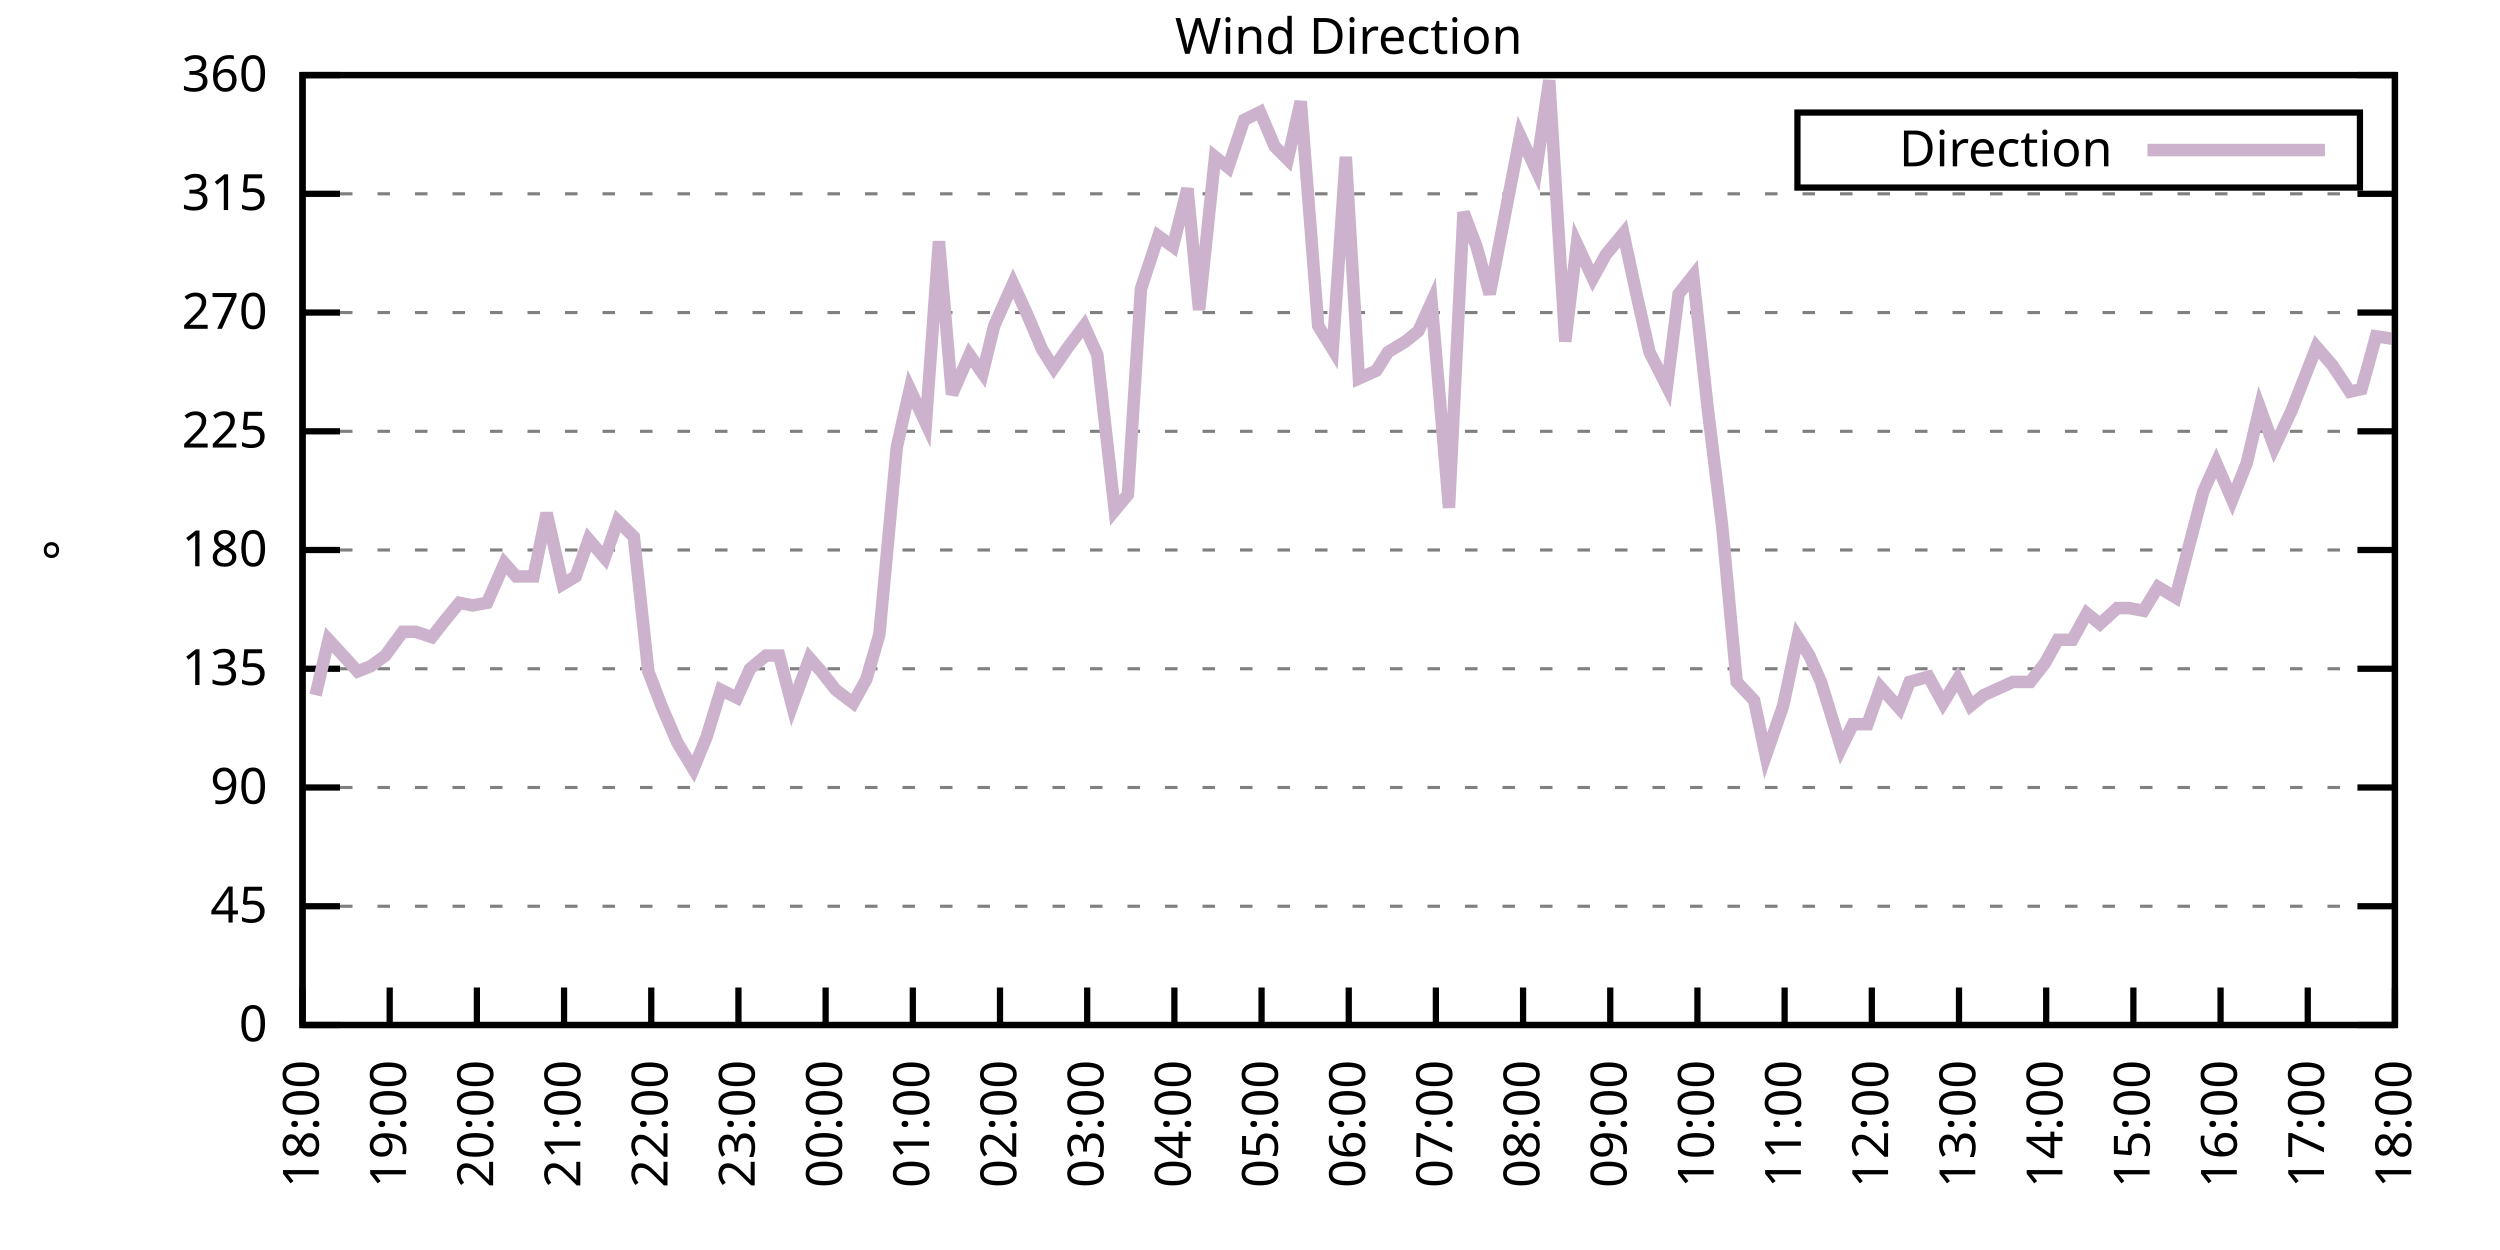
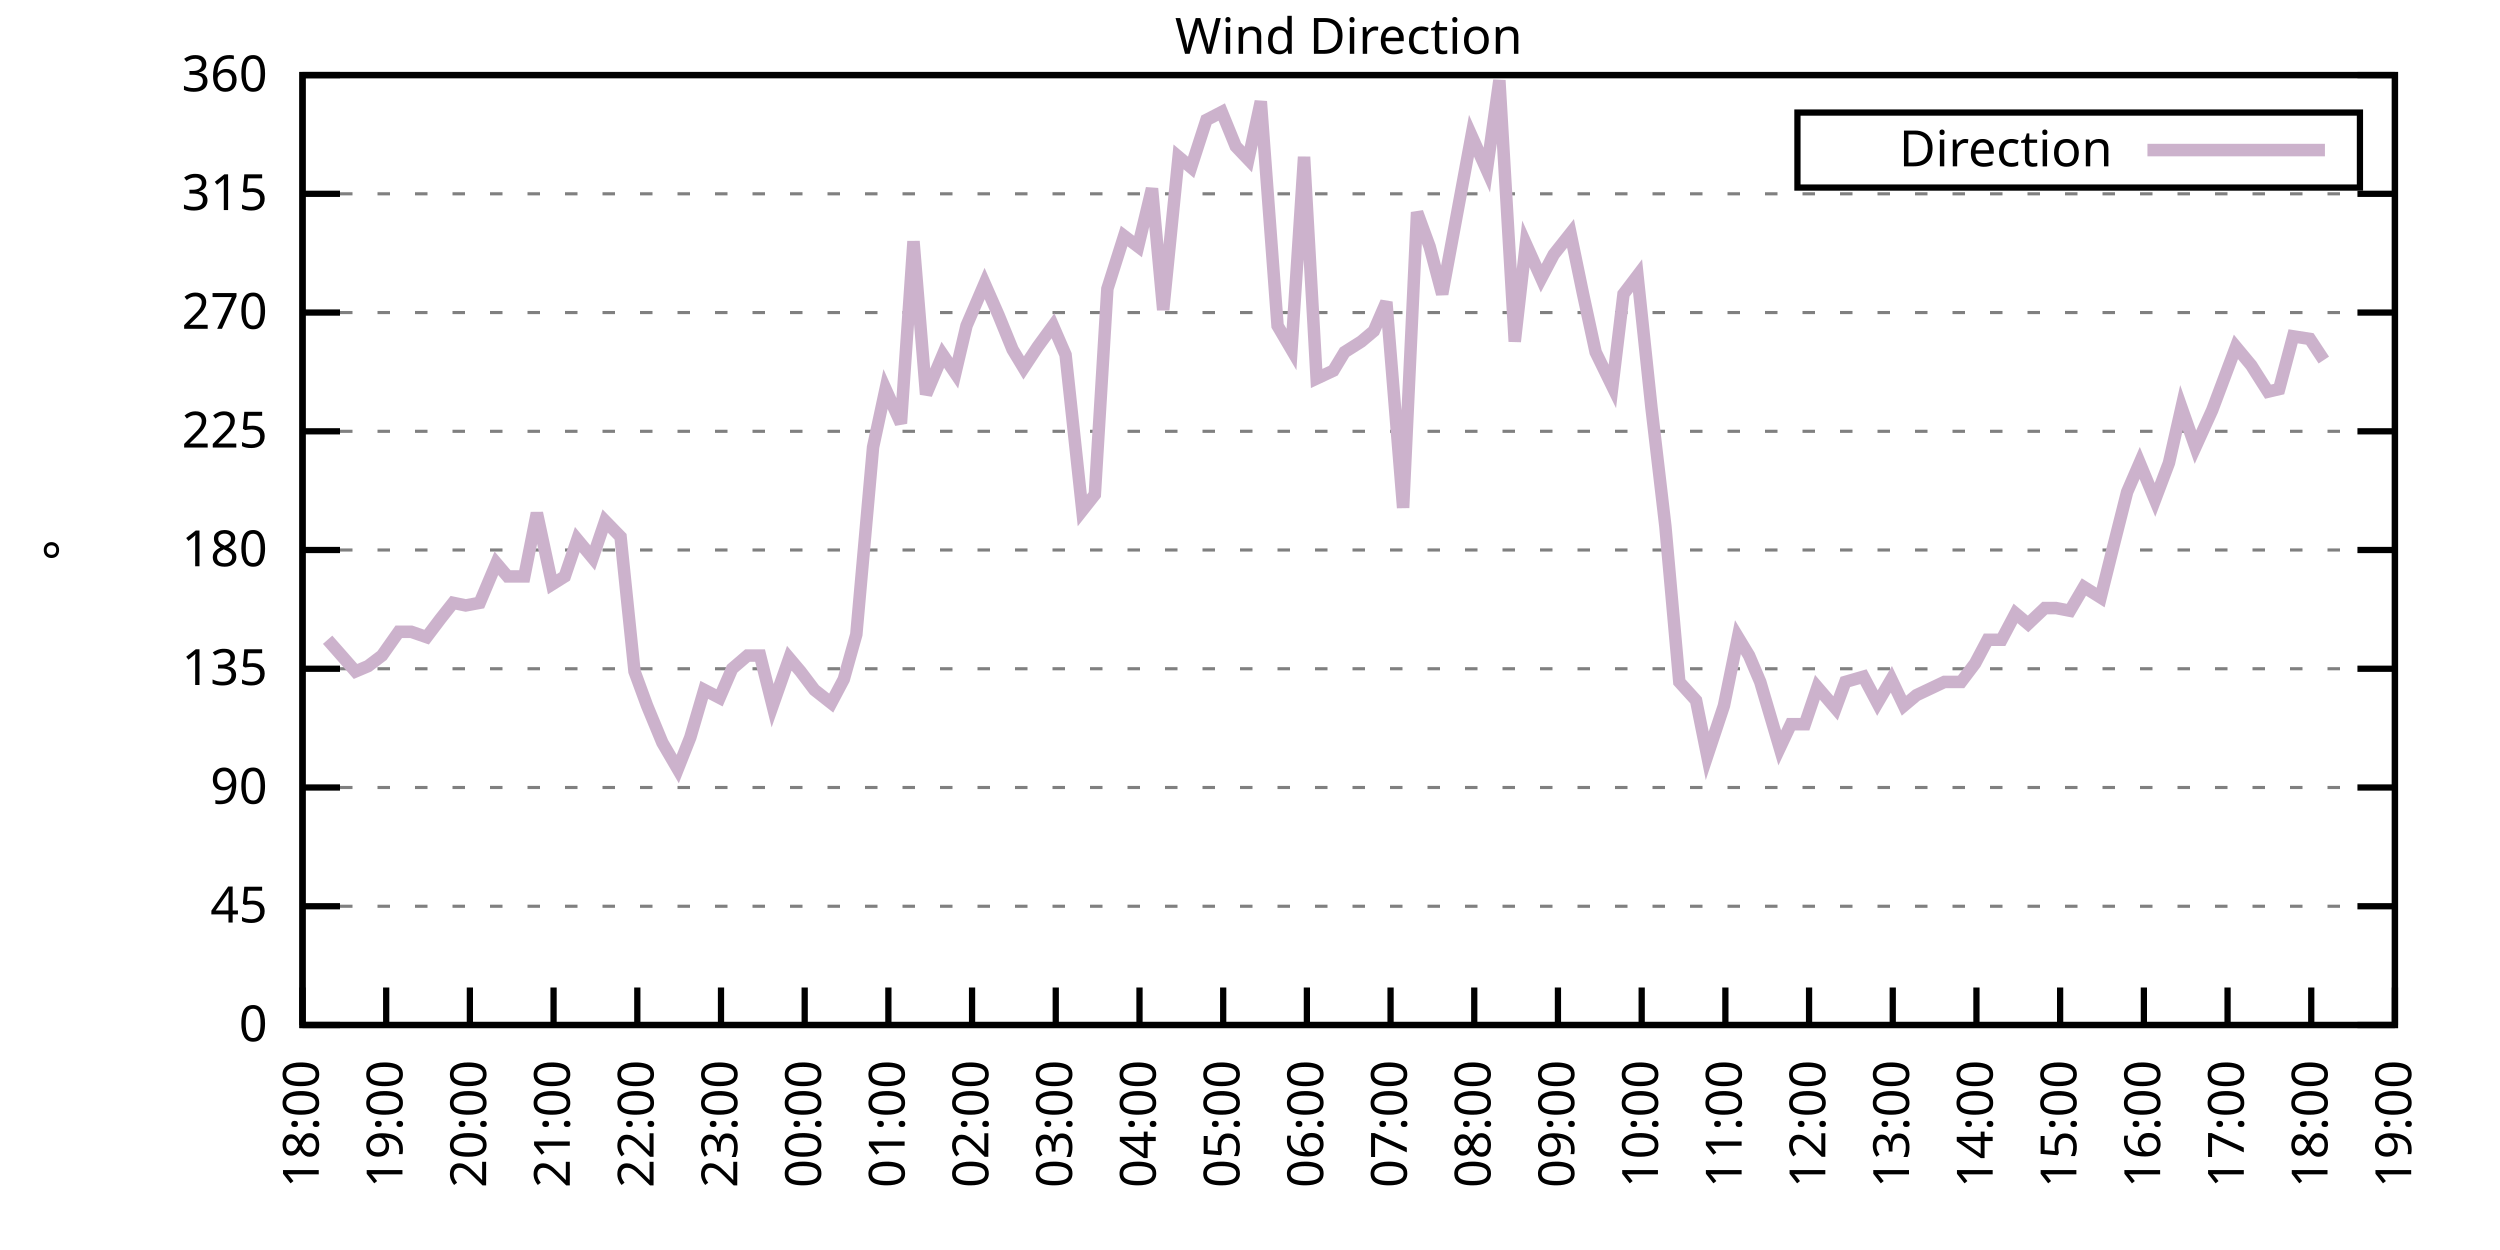
<svg xmlns="http://www.w3.org/2000/svg" xmlns:xlink="http://www.w3.org/1999/xlink" width="400" height="200" viewBox="0 0 400 200">
  <g id="gnuplot_canvas">
    <rect x="0" y="0" width="400" height="200" fill="none" />
    <defs>
      <circle id="gpDot" r="0.5" stroke-width="0.5" stroke="currentColor" />
      <path id="gpPt0" stroke-width="0.333" stroke="currentColor" d="M-1,0 h2 M0,-1 v2" />
      <path id="gpPt1" stroke-width="0.333" stroke="currentColor" d="M-1,-1 L1,1 M1,-1 L-1,1" />
      <path id="gpPt2" stroke-width="0.333" stroke="currentColor" d="M-1,0 L1,0 M0,-1 L0,1 M-1,-1 L1,1 M-1,1 L1,-1" />
      <rect id="gpPt3" stroke-width="0.333" stroke="currentColor" x="-1" y="-1" width="2" height="2" />
      <rect id="gpPt4" stroke-width="0.333" stroke="currentColor" fill="currentColor" x="-1" y="-1" width="2" height="2" />
      <circle id="gpPt5" stroke-width="0.333" stroke="currentColor" cx="0" cy="0" r="1" />
      <use xlink:href="#gpPt5" id="gpPt6" fill="currentColor" stroke="none" />
      <path id="gpPt7" stroke-width="0.333" stroke="currentColor" d="M0,-1.33 L-1.33,0.67 L1.33,0.67 z" />
      <use xlink:href="#gpPt7" id="gpPt8" fill="currentColor" stroke="none" />
      <use xlink:href="#gpPt7" id="gpPt9" stroke="currentColor" transform="rotate(180)" />
      <use xlink:href="#gpPt9" id="gpPt10" fill="currentColor" stroke="none" />
      <use xlink:href="#gpPt3" id="gpPt11" stroke="currentColor" transform="rotate(45)" />
      <use xlink:href="#gpPt11" id="gpPt12" fill="currentColor" stroke="none" />
      <path id="gpPt13" stroke-width="0.333" stroke="currentColor" d="M0,1.330 L1.265,0.411 L0.782,-1.067 L-0.782,-1.076 L-1.265,0.411 z" />
      <use xlink:href="#gpPt13" id="gpPt14" fill="currentColor" stroke="none" />
      <filter id="textbox" filterUnits="objectBoundingBox" x="0" y="0" height="1" width="1">
        <feFlood flood-color="white" flood-opacity="1" result="bgnd" />
        <feComposite in="SourceGraphic" in2="bgnd" operator="atop" />
      </filter>
      <filter id="greybox" filterUnits="objectBoundingBox" x="0" y="0" height="1" width="1">
        <feFlood flood-color="lightgrey" flood-opacity="1" result="grey" />
        <feComposite in="SourceGraphic" in2="grey" operator="atop" />
      </filter>
    </defs>
    <g fill="none" color="white" stroke="currentColor" stroke-width="1.00" stroke-linecap="butt" stroke-linejoin="miter">
</g>
    <g fill="none" color="black" stroke="currentColor" stroke-width="1.00" stroke-linecap="butt" stroke-linejoin="miter">
      <g stroke="none" shape-rendering="crispEdges">
        <polygon fill="rgb(255, 255, 255)" points="48.40,164.00 383.18,164.00 383.18,12.02 48.40,12.02 " />
      </g>
    </g>
    <g fill="none" color="black" stroke="currentColor" stroke-width="1.00" stroke-linecap="butt" stroke-linejoin="miter">
</g>
    <g fill="none" color="black" stroke="black" stroke-width="0.50" stroke-linecap="butt" stroke-linejoin="miter">
</g>
    <g fill="none" color="gray" stroke="currentColor" stroke-width="0.50" stroke-linecap="butt" stroke-linejoin="miter">
      <path stroke="gray" stroke-dasharray="2,4" class="gridline" d="M48.40,164.00 L383.19,164.00  " />
    </g>
    <g fill="none" color="gray" stroke="gray" stroke-width="1.00" stroke-linecap="butt" stroke-linejoin="miter">
</g>
    <g fill="none" color="black" stroke="currentColor" stroke-width="1.00" stroke-linecap="butt" stroke-linejoin="miter">
      <path stroke="black" d="M48.40,164.00 L54.40,164.00 M383.19,164.00 L377.19,164.00  " />
      <g transform="translate(42.80,166.60)" stroke="none" fill="black" font-family="Sans" font-size="8.00" text-anchor="end">
        <text>
          <tspan font-family="Sans"> 0</tspan>
        </text>
      </g>
    </g>
    <g fill="none" color="black" stroke="currentColor" stroke-width="1.00" stroke-linecap="butt" stroke-linejoin="miter">
</g>
    <g fill="none" color="black" stroke="black" stroke-width="0.50" stroke-linecap="butt" stroke-linejoin="miter">
</g>
    <g fill="none" color="gray" stroke="currentColor" stroke-width="0.50" stroke-linecap="butt" stroke-linejoin="miter">
      <path stroke="gray" stroke-dasharray="2,4" class="gridline" d="M48.40,145.00 L383.19,145.00  " />
    </g>
    <g fill="none" color="gray" stroke="gray" stroke-width="1.00" stroke-linecap="butt" stroke-linejoin="miter">
</g>
    <g fill="none" color="black" stroke="currentColor" stroke-width="1.00" stroke-linecap="butt" stroke-linejoin="miter">
      <path stroke="black" d="M48.40,145.00 L54.40,145.00 M383.19,145.00 L377.19,145.00  " />
      <g transform="translate(42.80,147.60)" stroke="none" fill="black" font-family="Sans" font-size="8.00" text-anchor="end">
        <text>
          <tspan font-family="Sans"> 45</tspan>
        </text>
      </g>
    </g>
    <g fill="none" color="black" stroke="currentColor" stroke-width="1.00" stroke-linecap="butt" stroke-linejoin="miter">
</g>
    <g fill="none" color="black" stroke="black" stroke-width="0.50" stroke-linecap="butt" stroke-linejoin="miter">
</g>
    <g fill="none" color="gray" stroke="currentColor" stroke-width="0.50" stroke-linecap="butt" stroke-linejoin="miter">
      <path stroke="gray" stroke-dasharray="2,4" class="gridline" d="M48.40,126.00 L383.19,126.00  " />
    </g>
    <g fill="none" color="gray" stroke="gray" stroke-width="1.00" stroke-linecap="butt" stroke-linejoin="miter">
</g>
    <g fill="none" color="black" stroke="currentColor" stroke-width="1.00" stroke-linecap="butt" stroke-linejoin="miter">
      <path stroke="black" d="M48.40,126.00 L54.40,126.00 M383.19,126.00 L377.19,126.00  " />
      <g transform="translate(42.80,128.60)" stroke="none" fill="black" font-family="Sans" font-size="8.00" text-anchor="end">
        <text>
          <tspan font-family="Sans"> 90</tspan>
        </text>
      </g>
    </g>
    <g fill="none" color="black" stroke="currentColor" stroke-width="1.00" stroke-linecap="butt" stroke-linejoin="miter">
</g>
    <g fill="none" color="black" stroke="black" stroke-width="0.50" stroke-linecap="butt" stroke-linejoin="miter">
</g>
    <g fill="none" color="gray" stroke="currentColor" stroke-width="0.50" stroke-linecap="butt" stroke-linejoin="miter">
      <path stroke="gray" stroke-dasharray="2,4" class="gridline" d="M48.40,107.00 L383.19,107.00  " />
    </g>
    <g fill="none" color="gray" stroke="gray" stroke-width="1.00" stroke-linecap="butt" stroke-linejoin="miter">
</g>
    <g fill="none" color="black" stroke="currentColor" stroke-width="1.00" stroke-linecap="butt" stroke-linejoin="miter">
      <path stroke="black" d="M48.40,107.00 L54.40,107.00 M383.19,107.00 L377.19,107.00  " />
      <g transform="translate(42.80,109.60)" stroke="none" fill="black" font-family="Sans" font-size="8.00" text-anchor="end">
        <text>
          <tspan font-family="Sans"> 135</tspan>
        </text>
      </g>
    </g>
    <g fill="none" color="black" stroke="currentColor" stroke-width="1.00" stroke-linecap="butt" stroke-linejoin="miter">
</g>
    <g fill="none" color="black" stroke="black" stroke-width="0.50" stroke-linecap="butt" stroke-linejoin="miter">
</g>
    <g fill="none" color="gray" stroke="currentColor" stroke-width="0.50" stroke-linecap="butt" stroke-linejoin="miter">
      <path stroke="gray" stroke-dasharray="2,4" class="gridline" d="M48.40,88.00 L383.19,88.00  " />
    </g>
    <g fill="none" color="gray" stroke="gray" stroke-width="1.00" stroke-linecap="butt" stroke-linejoin="miter">
</g>
    <g fill="none" color="black" stroke="currentColor" stroke-width="1.00" stroke-linecap="butt" stroke-linejoin="miter">
      <path stroke="black" d="M48.40,88.00 L54.40,88.00 M383.19,88.00 L377.19,88.00  " />
      <g transform="translate(42.80,90.60)" stroke="none" fill="black" font-family="Sans" font-size="8.00" text-anchor="end">
        <text>
          <tspan font-family="Sans"> 180</tspan>
        </text>
      </g>
    </g>
    <g fill="none" color="black" stroke="currentColor" stroke-width="1.00" stroke-linecap="butt" stroke-linejoin="miter">
</g>
    <g fill="none" color="black" stroke="black" stroke-width="0.50" stroke-linecap="butt" stroke-linejoin="miter">
</g>
    <g fill="none" color="gray" stroke="currentColor" stroke-width="0.50" stroke-linecap="butt" stroke-linejoin="miter">
      <path stroke="gray" stroke-dasharray="2,4" class="gridline" d="M48.40,69.01 L383.19,69.01  " />
    </g>
    <g fill="none" color="gray" stroke="gray" stroke-width="1.00" stroke-linecap="butt" stroke-linejoin="miter">
</g>
    <g fill="none" color="black" stroke="currentColor" stroke-width="1.00" stroke-linecap="butt" stroke-linejoin="miter">
      <path stroke="black" d="M48.40,69.01 L54.40,69.01 M383.19,69.01 L377.19,69.01  " />
      <g transform="translate(42.80,71.61)" stroke="none" fill="black" font-family="Sans" font-size="8.00" text-anchor="end">
        <text>
          <tspan font-family="Sans"> 225</tspan>
        </text>
      </g>
    </g>
    <g fill="none" color="black" stroke="currentColor" stroke-width="1.00" stroke-linecap="butt" stroke-linejoin="miter">
</g>
    <g fill="none" color="black" stroke="black" stroke-width="0.50" stroke-linecap="butt" stroke-linejoin="miter">
</g>
    <g fill="none" color="gray" stroke="currentColor" stroke-width="0.50" stroke-linecap="butt" stroke-linejoin="miter">
      <path stroke="gray" stroke-dasharray="2,4" class="gridline" d="M48.40,50.01 L383.19,50.01  " />
    </g>
    <g fill="none" color="gray" stroke="gray" stroke-width="1.00" stroke-linecap="butt" stroke-linejoin="miter">
</g>
    <g fill="none" color="black" stroke="currentColor" stroke-width="1.00" stroke-linecap="butt" stroke-linejoin="miter">
      <path stroke="black" d="M48.40,50.01 L54.40,50.01 M383.19,50.01 L377.19,50.01  " />
      <g transform="translate(42.80,52.61)" stroke="none" fill="black" font-family="Sans" font-size="8.00" text-anchor="end">
        <text>
          <tspan font-family="Sans"> 270</tspan>
        </text>
      </g>
    </g>
    <g fill="none" color="black" stroke="currentColor" stroke-width="1.00" stroke-linecap="butt" stroke-linejoin="miter">
</g>
    <g fill="none" color="black" stroke="black" stroke-width="0.50" stroke-linecap="butt" stroke-linejoin="miter">
</g>
    <g fill="none" color="gray" stroke="currentColor" stroke-width="0.50" stroke-linecap="butt" stroke-linejoin="miter">
      <path stroke="gray" stroke-dasharray="2,4" class="gridline" d="M48.40,31.01 L383.19,31.01  " />
    </g>
    <g fill="none" color="gray" stroke="gray" stroke-width="1.00" stroke-linecap="butt" stroke-linejoin="miter">
</g>
    <g fill="none" color="black" stroke="currentColor" stroke-width="1.00" stroke-linecap="butt" stroke-linejoin="miter">
      <path stroke="black" d="M48.40,31.01 L54.40,31.01 M383.19,31.01 L377.19,31.01  " />
      <g transform="translate(42.80,33.61)" stroke="none" fill="black" font-family="Sans" font-size="8.00" text-anchor="end">
        <text>
          <tspan font-family="Sans"> 315</tspan>
        </text>
      </g>
    </g>
    <g fill="none" color="black" stroke="currentColor" stroke-width="1.00" stroke-linecap="butt" stroke-linejoin="miter">
</g>
    <g fill="none" color="black" stroke="black" stroke-width="0.50" stroke-linecap="butt" stroke-linejoin="miter">
</g>
    <g fill="none" color="gray" stroke="currentColor" stroke-width="0.50" stroke-linecap="butt" stroke-linejoin="miter">
      <path stroke="gray" stroke-dasharray="2,4" class="gridline" d="M48.40,12.01 L383.19,12.01  " />
    </g>
    <g fill="none" color="gray" stroke="gray" stroke-width="1.00" stroke-linecap="butt" stroke-linejoin="miter">
</g>
    <g fill="none" color="black" stroke="currentColor" stroke-width="1.00" stroke-linecap="butt" stroke-linejoin="miter">
      <path stroke="black" d="M48.40,12.01 L54.40,12.01 M383.19,12.01 L377.19,12.01  " />
      <g transform="translate(42.80,14.61)" stroke="none" fill="black" font-family="Sans" font-size="8.00" text-anchor="end">
        <text>
          <tspan font-family="Sans"> 360</tspan>
        </text>
      </g>
    </g>
    <g fill="none" color="black" stroke="currentColor" stroke-width="1.00" stroke-linecap="butt" stroke-linejoin="miter">
      <path stroke="black" d="M48.40,164.00 L48.40,158.00  " />
      <g transform="translate(51.00,169.60) rotate(270.00)" stroke="none" fill="black" font-family="Sans" font-size="8.00" text-anchor="end">
        <text>
          <tspan font-family="Sans">18:00</tspan>
        </text>
      </g>
    </g>
    <g fill="none" color="black" stroke="currentColor" stroke-width="1.00" stroke-linecap="butt" stroke-linejoin="miter">
-       <path stroke="black" d="M62.35,164.00 L62.35,158.00  " />
-       <g transform="translate(64.95,169.60) rotate(270.00)" stroke="none" fill="black" font-family="Sans" font-size="8.00" text-anchor="end">
+       <path stroke="black" d="M61.79,164.00 L61.79,158.00  " />
+       <g transform="translate(64.39,169.60) rotate(270.00)" stroke="none" fill="black" font-family="Sans" font-size="8.00" text-anchor="end">
        <text>
          <tspan font-family="Sans">19:00</tspan>
        </text>
      </g>
    </g>
    <g fill="none" color="black" stroke="currentColor" stroke-width="1.00" stroke-linecap="butt" stroke-linejoin="miter">
-       <path stroke="black" d="M76.30,164.00 L76.30,158.00  " />
-       <g transform="translate(78.90,169.60) rotate(270.00)" stroke="none" fill="black" font-family="Sans" font-size="8.00" text-anchor="end">
+       <path stroke="black" d="M75.18,164.00 L75.18,158.00  " />
+       <g transform="translate(77.78,169.60) rotate(270.00)" stroke="none" fill="black" font-family="Sans" font-size="8.00" text-anchor="end">
        <text>
          <tspan font-family="Sans">20:00</tspan>
        </text>
      </g>
    </g>
    <g fill="none" color="black" stroke="currentColor" stroke-width="1.00" stroke-linecap="butt" stroke-linejoin="miter">
-       <path stroke="black" d="M90.25,164.00 L90.25,158.00  " />
-       <g transform="translate(92.85,169.60) rotate(270.00)" stroke="none" fill="black" font-family="Sans" font-size="8.00" text-anchor="end">
+       <path stroke="black" d="M88.57,164.00 L88.57,158.00  " />
+       <g transform="translate(91.17,169.60) rotate(270.00)" stroke="none" fill="black" font-family="Sans" font-size="8.00" text-anchor="end">
        <text>
          <tspan font-family="Sans">21:00</tspan>
        </text>
      </g>
    </g>
    <g fill="none" color="black" stroke="currentColor" stroke-width="1.00" stroke-linecap="butt" stroke-linejoin="miter">
-       <path stroke="black" d="M104.20,164.00 L104.20,158.00  " />
-       <g transform="translate(106.80,169.60) rotate(270.00)" stroke="none" fill="black" font-family="Sans" font-size="8.00" text-anchor="end">
+       <path stroke="black" d="M101.97,164.00 L101.97,158.00  " />
+       <g transform="translate(104.57,169.60) rotate(270.00)" stroke="none" fill="black" font-family="Sans" font-size="8.00" text-anchor="end">
        <text>
          <tspan font-family="Sans">22:00</tspan>
        </text>
      </g>
    </g>
    <g fill="none" color="black" stroke="currentColor" stroke-width="1.00" stroke-linecap="butt" stroke-linejoin="miter">
-       <path stroke="black" d="M118.15,164.00 L118.15,158.00  " />
-       <g transform="translate(120.75,169.60) rotate(270.00)" stroke="none" fill="black" font-family="Sans" font-size="8.00" text-anchor="end">
+       <path stroke="black" d="M115.36,164.00 L115.36,158.00  " />
+       <g transform="translate(117.96,169.60) rotate(270.00)" stroke="none" fill="black" font-family="Sans" font-size="8.00" text-anchor="end">
        <text>
          <tspan font-family="Sans">23:00</tspan>
        </text>
      </g>
    </g>
    <g fill="none" color="black" stroke="currentColor" stroke-width="1.00" stroke-linecap="butt" stroke-linejoin="miter">
-       <path stroke="black" d="M132.10,164.00 L132.10,158.00  " />
-       <g transform="translate(134.70,169.60) rotate(270.00)" stroke="none" fill="black" font-family="Sans" font-size="8.00" text-anchor="end">
+       <path stroke="black" d="M128.75,164.00 L128.75,158.00  " />
+       <g transform="translate(131.35,169.60) rotate(270.00)" stroke="none" fill="black" font-family="Sans" font-size="8.00" text-anchor="end">
        <text>
          <tspan font-family="Sans">00:00</tspan>
        </text>
      </g>
    </g>
    <g fill="none" color="black" stroke="currentColor" stroke-width="1.00" stroke-linecap="butt" stroke-linejoin="miter">
-       <path stroke="black" d="M146.05,164.00 L146.05,158.00  " />
-       <g transform="translate(148.65,169.60) rotate(270.00)" stroke="none" fill="black" font-family="Sans" font-size="8.00" text-anchor="end">
+       <path stroke="black" d="M142.14,164.00 L142.14,158.00  " />
+       <g transform="translate(144.74,169.60) rotate(270.00)" stroke="none" fill="black" font-family="Sans" font-size="8.00" text-anchor="end">
        <text>
          <tspan font-family="Sans">01:00</tspan>
        </text>
      </g>
    </g>
    <g fill="none" color="black" stroke="currentColor" stroke-width="1.00" stroke-linecap="butt" stroke-linejoin="miter">
-       <path stroke="black" d="M160.00,164.00 L160.00,158.00  " />
-       <g transform="translate(162.60,169.60) rotate(270.00)" stroke="none" fill="black" font-family="Sans" font-size="8.00" text-anchor="end">
+       <path stroke="black" d="M155.53,164.00 L155.53,158.00  " />
+       <g transform="translate(158.13,169.60) rotate(270.00)" stroke="none" fill="black" font-family="Sans" font-size="8.00" text-anchor="end">
        <text>
          <tspan font-family="Sans">02:00</tspan>
        </text>
      </g>
    </g>
    <g fill="none" color="black" stroke="currentColor" stroke-width="1.00" stroke-linecap="butt" stroke-linejoin="miter">
-       <path stroke="black" d="M173.95,164.00 L173.95,158.00  " />
-       <g transform="translate(176.55,169.60) rotate(270.00)" stroke="none" fill="black" font-family="Sans" font-size="8.00" text-anchor="end">
+       <path stroke="black" d="M168.92,164.00 L168.92,158.00  " />
+       <g transform="translate(171.52,169.60) rotate(270.00)" stroke="none" fill="black" font-family="Sans" font-size="8.00" text-anchor="end">
        <text>
          <tspan font-family="Sans">03:00</tspan>
        </text>
      </g>
    </g>
    <g fill="none" color="black" stroke="currentColor" stroke-width="1.00" stroke-linecap="butt" stroke-linejoin="miter">
-       <path stroke="black" d="M187.90,164.00 L187.90,158.00  " />
-       <g transform="translate(190.50,169.60) rotate(270.00)" stroke="none" fill="black" font-family="Sans" font-size="8.00" text-anchor="end">
+       <path stroke="black" d="M182.32,164.00 L182.32,158.00  " />
+       <g transform="translate(184.92,169.60) rotate(270.00)" stroke="none" fill="black" font-family="Sans" font-size="8.00" text-anchor="end">
        <text>
          <tspan font-family="Sans">04:00</tspan>
        </text>
      </g>
    </g>
    <g fill="none" color="black" stroke="currentColor" stroke-width="1.00" stroke-linecap="butt" stroke-linejoin="miter">
-       <path stroke="black" d="M201.85,164.00 L201.85,158.00  " />
-       <g transform="translate(204.45,169.60) rotate(270.00)" stroke="none" fill="black" font-family="Sans" font-size="8.00" text-anchor="end">
+       <path stroke="black" d="M195.71,164.00 L195.71,158.00  " />
+       <g transform="translate(198.31,169.60) rotate(270.00)" stroke="none" fill="black" font-family="Sans" font-size="8.00" text-anchor="end">
        <text>
          <tspan font-family="Sans">05:00</tspan>
        </text>
      </g>
    </g>
    <g fill="none" color="black" stroke="currentColor" stroke-width="1.00" stroke-linecap="butt" stroke-linejoin="miter">
-       <path stroke="black" d="M215.80,164.00 L215.80,158.00  " />
-       <g transform="translate(218.40,169.60) rotate(270.00)" stroke="none" fill="black" font-family="Sans" font-size="8.00" text-anchor="end">
+       <path stroke="black" d="M209.10,164.00 L209.10,158.00  " />
+       <g transform="translate(211.70,169.60) rotate(270.00)" stroke="none" fill="black" font-family="Sans" font-size="8.00" text-anchor="end">
        <text>
          <tspan font-family="Sans">06:00</tspan>
        </text>
      </g>
    </g>
    <g fill="none" color="black" stroke="currentColor" stroke-width="1.00" stroke-linecap="butt" stroke-linejoin="miter">
-       <path stroke="black" d="M229.74,164.00 L229.74,158.00  " />
-       <g transform="translate(232.34,169.60) rotate(270.00)" stroke="none" fill="black" font-family="Sans" font-size="8.00" text-anchor="end">
+       <path stroke="black" d="M222.49,164.00 L222.49,158.00  " />
+       <g transform="translate(225.09,169.60) rotate(270.00)" stroke="none" fill="black" font-family="Sans" font-size="8.00" text-anchor="end">
        <text>
          <tspan font-family="Sans">07:00</tspan>
        </text>
      </g>
    </g>
    <g fill="none" color="black" stroke="currentColor" stroke-width="1.00" stroke-linecap="butt" stroke-linejoin="miter">
-       <path stroke="black" d="M243.69,164.00 L243.69,158.00  " />
-       <g transform="translate(246.29,169.60) rotate(270.00)" stroke="none" fill="black" font-family="Sans" font-size="8.00" text-anchor="end">
+       <path stroke="black" d="M235.88,164.00 L235.88,158.00  " />
+       <g transform="translate(238.48,169.60) rotate(270.00)" stroke="none" fill="black" font-family="Sans" font-size="8.00" text-anchor="end">
        <text>
          <tspan font-family="Sans">08:00</tspan>
        </text>
      </g>
    </g>
    <g fill="none" color="black" stroke="currentColor" stroke-width="1.00" stroke-linecap="butt" stroke-linejoin="miter">
-       <path stroke="black" d="M257.64,164.00 L257.64,158.00  " />
-       <g transform="translate(260.24,169.60) rotate(270.00)" stroke="none" fill="black" font-family="Sans" font-size="8.00" text-anchor="end">
+       <path stroke="black" d="M249.27,164.00 L249.27,158.00  " />
+       <g transform="translate(251.87,169.60) rotate(270.00)" stroke="none" fill="black" font-family="Sans" font-size="8.00" text-anchor="end">
        <text>
          <tspan font-family="Sans">09:00</tspan>
        </text>
      </g>
    </g>
    <g fill="none" color="black" stroke="currentColor" stroke-width="1.00" stroke-linecap="butt" stroke-linejoin="miter">
-       <path stroke="black" d="M271.59,164.00 L271.59,158.00  " />
-       <g transform="translate(274.19,169.60) rotate(270.00)" stroke="none" fill="black" font-family="Sans" font-size="8.00" text-anchor="end">
+       <path stroke="black" d="M262.67,164.00 L262.67,158.00  " />
+       <g transform="translate(265.27,169.60) rotate(270.00)" stroke="none" fill="black" font-family="Sans" font-size="8.00" text-anchor="end">
        <text>
          <tspan font-family="Sans">10:00</tspan>
        </text>
      </g>
    </g>
    <g fill="none" color="black" stroke="currentColor" stroke-width="1.00" stroke-linecap="butt" stroke-linejoin="miter">
-       <path stroke="black" d="M285.54,164.00 L285.54,158.00  " />
-       <g transform="translate(288.14,169.60) rotate(270.00)" stroke="none" fill="black" font-family="Sans" font-size="8.00" text-anchor="end">
+       <path stroke="black" d="M276.06,164.00 L276.06,158.00  " />
+       <g transform="translate(278.66,169.60) rotate(270.00)" stroke="none" fill="black" font-family="Sans" font-size="8.00" text-anchor="end">
        <text>
          <tspan font-family="Sans">11:00</tspan>
        </text>
      </g>
    </g>
    <g fill="none" color="black" stroke="currentColor" stroke-width="1.00" stroke-linecap="butt" stroke-linejoin="miter">
-       <path stroke="black" d="M299.49,164.00 L299.49,158.00  " />
-       <g transform="translate(302.09,169.60) rotate(270.00)" stroke="none" fill="black" font-family="Sans" font-size="8.00" text-anchor="end">
+       <path stroke="black" d="M289.45,164.00 L289.45,158.00  " />
+       <g transform="translate(292.05,169.60) rotate(270.00)" stroke="none" fill="black" font-family="Sans" font-size="8.00" text-anchor="end">
        <text>
          <tspan font-family="Sans">12:00</tspan>
        </text>
      </g>
    </g>
    <g fill="none" color="black" stroke="currentColor" stroke-width="1.00" stroke-linecap="butt" stroke-linejoin="miter">
-       <path stroke="black" d="M313.44,164.00 L313.44,158.00  " />
-       <g transform="translate(316.04,169.60) rotate(270.00)" stroke="none" fill="black" font-family="Sans" font-size="8.00" text-anchor="end">
+       <path stroke="black" d="M302.84,164.00 L302.84,158.00  " />
+       <g transform="translate(305.44,169.60) rotate(270.00)" stroke="none" fill="black" font-family="Sans" font-size="8.00" text-anchor="end">
        <text>
          <tspan font-family="Sans">13:00</tspan>
        </text>
      </g>
    </g>
    <g fill="none" color="black" stroke="currentColor" stroke-width="1.00" stroke-linecap="butt" stroke-linejoin="miter">
-       <path stroke="black" d="M327.39,164.00 L327.39,158.00  " />
-       <g transform="translate(329.99,169.60) rotate(270.00)" stroke="none" fill="black" font-family="Sans" font-size="8.00" text-anchor="end">
+       <path stroke="black" d="M316.23,164.00 L316.23,158.00  " />
+       <g transform="translate(318.83,169.60) rotate(270.00)" stroke="none" fill="black" font-family="Sans" font-size="8.00" text-anchor="end">
        <text>
          <tspan font-family="Sans">14:00</tspan>
        </text>
      </g>
    </g>
    <g fill="none" color="black" stroke="currentColor" stroke-width="1.00" stroke-linecap="butt" stroke-linejoin="miter">
-       <path stroke="black" d="M341.34,164.00 L341.34,158.00  " />
-       <g transform="translate(343.94,169.60) rotate(270.00)" stroke="none" fill="black" font-family="Sans" font-size="8.00" text-anchor="end">
+       <path stroke="black" d="M329.62,164.00 L329.62,158.00  " />
+       <g transform="translate(332.22,169.60) rotate(270.00)" stroke="none" fill="black" font-family="Sans" font-size="8.00" text-anchor="end">
        <text>
          <tspan font-family="Sans">15:00</tspan>
        </text>
      </g>
    </g>
    <g fill="none" color="black" stroke="currentColor" stroke-width="1.00" stroke-linecap="butt" stroke-linejoin="miter">
-       <path stroke="black" d="M355.29,164.00 L355.29,158.00  " />
-       <g transform="translate(357.89,169.60) rotate(270.00)" stroke="none" fill="black" font-family="Sans" font-size="8.00" text-anchor="end">
+       <path stroke="black" d="M343.02,164.00 L343.02,158.00  " />
+       <g transform="translate(345.62,169.60) rotate(270.00)" stroke="none" fill="black" font-family="Sans" font-size="8.00" text-anchor="end">
        <text>
          <tspan font-family="Sans">16:00</tspan>
        </text>
      </g>
    </g>
    <g fill="none" color="black" stroke="currentColor" stroke-width="1.00" stroke-linecap="butt" stroke-linejoin="miter">
-       <path stroke="black" d="M369.24,164.00 L369.24,158.00  " />
-       <g transform="translate(371.84,169.60) rotate(270.00)" stroke="none" fill="black" font-family="Sans" font-size="8.00" text-anchor="end">
+       <path stroke="black" d="M356.41,164.00 L356.41,158.00  " />
+       <g transform="translate(359.01,169.60) rotate(270.00)" stroke="none" fill="black" font-family="Sans" font-size="8.00" text-anchor="end">
        <text>
          <tspan font-family="Sans">17:00</tspan>
+         </text>
+       </g>
+     </g>
+     <g fill="none" color="black" stroke="currentColor" stroke-width="1.00" stroke-linecap="butt" stroke-linejoin="miter">
+       <path stroke="black" d="M369.80,164.00 L369.80,158.00  " />
+       <g transform="translate(372.40,169.60) rotate(270.00)" stroke="none" fill="black" font-family="Sans" font-size="8.00" text-anchor="end">
+         <text>
+           <tspan font-family="Sans">18:00</tspan>
        </text>
      </g>
    </g>
    <g fill="none" color="black" stroke="currentColor" stroke-width="1.00" stroke-linecap="butt" stroke-linejoin="miter">
      <path stroke="black" d="M383.19,164.00 L383.19,158.00  " />
      <g transform="translate(385.79,169.60) rotate(270.00)" stroke="none" fill="black" font-family="Sans" font-size="8.00" text-anchor="end">
        <text>
-           <tspan font-family="Sans">18:00</tspan>
+           <tspan font-family="Sans">19:00</tspan>
        </text>
      </g>
    </g>
    <g fill="none" color="black" stroke="currentColor" stroke-width="1.00" stroke-linecap="butt" stroke-linejoin="miter">
</g>
    <g fill="none" color="black" stroke="currentColor" stroke-width="1.00" stroke-linecap="butt" stroke-linejoin="miter">
      <path stroke="black" d="M48.40,12.01 L48.40,164.00 L383.19,164.00 L383.19,12.01 L48.40,12.01 Z  " />
    </g>
    <g fill="none" color="black" stroke="currentColor" stroke-width="1.00" stroke-linecap="butt" stroke-linejoin="miter">
</g>
    <g fill="none" color="black" stroke="currentColor" stroke-width="1.00" stroke-linecap="butt" stroke-linejoin="miter">
      <path stroke="black" d="M287.59,30.01 L287.59,18.01 L377.59,18.01 L377.59,30.01 L287.59,30.01 Z  " />
    </g>
    <g id="Wind_direction_plot_1">
      <g fill="none" color="white" stroke="black" stroke-width="2.00" stroke-linecap="butt" stroke-linejoin="miter">
</g>
      <g fill="none" color="black" stroke="currentColor" stroke-width="2.00" stroke-linecap="butt" stroke-linejoin="miter">
        <g transform="translate(337.99,26.61)" stroke="none" fill="black" font-family="Sans" font-size="8.00" text-anchor="end">
          <text>
            <tspan font-family="Sans">Direction</tspan>
          </text>
        </g>
      </g>
      <g fill="none" color="black" stroke="currentColor" stroke-width="2.00" stroke-linecap="butt" stroke-linejoin="miter">
-         <path stroke="rgb(204, 178, 204)" d="M343.59,24.01 L371.99,24.01 M50.49,111.23 L52.58,102.36 L54.91,104.89 L57.23,107.43 L59.33,106.58 L61.65,104.89   L64.44,101.09 L66.53,101.09 L69.09,101.94 L71.42,98.98 L73.51,96.45 L75.60,96.87 L77.93,96.45 L80.72,90.12   L82.58,92.23 L85.37,92.23 L87.46,82.09 L90.02,93.49 L92.11,92.23 L94.20,86.32 L96.76,89.27 L98.85,83.36   L101.41,85.89 L103.73,107.43 L105.83,112.91 L108.38,118.83 L110.94,123.05 L113.03,117.98 L115.36,110.38 L117.92,111.65   L120.01,107.00 L122.57,104.89 L124.66,104.89 L126.75,112.91 L129.54,105.31 L131.40,107.43 L133.72,110.38 L136.51,112.49   L138.61,108.69 L140.70,101.52 L143.49,71.54 L145.58,62.25 L148.14,67.74 L150.23,38.61 L152.32,63.10 L155.11,56.76   L157.21,59.72 L159.07,52.12 L162.09,45.36 L164.41,50.43 L166.74,55.92 L168.60,58.87 L170.92,55.50 L173.48,52.12   L175.57,56.76 L178.36,81.67 L180.46,79.14 L182.55,46.21 L185.34,37.76 L187.66,39.45 L189.99,30.16 L191.85,49.59   L194.41,25.10 L196.50,26.79 L199.06,19.19 L201.61,17.92 L203.94,23.41 L206.03,25.52 L208.12,16.23 L210.91,52.12   L213.24,55.92 L215.33,25.10 L217.42,60.56 L220.21,59.30 L222.07,56.34 L224.86,54.65 L226.95,52.96 L229.05,48.32   L231.84,81.25 L234.16,33.96 L236.25,39.45 L238.35,47.05 L243.23,21.72 L245.79,27.21 L247.88,12.85 L250.44,54.65   L252.30,39.03 L254.85,44.52 L256.95,40.72 L259.74,37.34 L261.83,47.05 L263.92,56.34 L266.71,61.83 L268.57,47.05   L270.90,44.10 L273.22,65.21 L275.55,84.21 L277.87,109.11 L280.66,112.07 L282.52,120.94 L285.31,112.91 L287.64,101.94   L289.50,104.89 L291.36,109.11 L294.61,119.67 L296.47,115.87 L298.80,115.87 L300.89,109.96 L303.91,113.34 L305.54,109.11   L308.56,108.27 L310.88,112.49 L313.21,108.69 L315.30,112.91 L317.39,111.23 L320.18,109.96 L322.04,109.11 L324.83,109.11   L327.16,106.16 L329.25,102.36 L331.58,102.36 L333.90,98.14 L335.99,99.83 L338.78,97.29 L340.64,97.29 L342.97,97.72   L345.29,93.92 L348.08,95.60 L350.18,87.58 L352.50,78.72 L354.59,74.07 L357.15,79.98 L359.48,74.07 L361.57,65.21   L363.89,71.54 L366.68,65.63 L370.64,55.50 L373.19,58.45 L375.98,62.67 L377.84,62.25 L380.17,53.81 L382.96,54.23    " />
+         <path stroke="rgb(204, 178, 204)" d="M343.59,24.01 L371.99,24.01 M52.42,102.36 L54.65,104.89 L56.88,107.43 L58.89,106.58 L61.12,104.89 L63.80,101.09   L65.81,101.09 L68.26,101.94 L70.50,98.98 L72.50,96.45 L74.51,96.87 L76.75,96.45 L79.42,90.12 L81.21,92.23   L83.89,92.23 L85.90,82.09 L88.35,93.49 L90.36,92.23 L92.37,86.32 L94.82,89.27 L96.83,83.36 L99.29,85.89   L101.52,107.43 L103.53,112.91 L105.98,118.83 L108.44,123.05 L110.45,117.98 L112.68,110.38 L115.13,111.65 L117.14,107.00   L119.60,104.89 L121.61,104.89 L123.62,112.91 L126.29,105.31 L128.08,107.43 L130.31,110.38 L132.99,112.49 L135.00,108.69   L137.01,101.52 L139.69,71.54 L141.69,62.25 L144.15,67.74 L146.16,38.61 L148.17,63.10 L150.85,56.76 L152.85,59.72   L154.64,52.12 L157.54,45.36 L159.77,50.43 L162.01,55.92 L163.79,58.87 L166.02,55.50 L168.48,52.12 L170.49,56.76   L173.17,81.67 L175.17,79.14 L177.18,46.21 L179.86,37.76 L182.09,39.45 L184.32,30.16 L186.11,49.59 L188.57,25.10   L190.57,26.79 L193.03,19.19 L195.48,17.92 L197.72,23.41 L199.73,25.52 L201.73,16.23 L204.41,52.12 L206.64,55.92   L208.65,25.10 L210.66,60.56 L213.34,59.30 L215.13,56.34 L217.80,54.65 L219.81,52.96 L221.82,48.32 L224.50,81.25   L226.73,33.96 L228.74,39.45 L230.75,47.05 L235.44,21.72 L237.89,27.21 L239.90,12.85 L242.36,54.65 L244.14,39.03   L246.60,44.52 L248.60,40.72 L251.28,37.34 L253.29,47.05 L255.30,56.34 L257.98,61.83 L259.76,47.05 L262.00,44.10   L264.23,65.21 L266.46,84.21 L268.69,109.11 L271.37,112.07 L273.16,120.94 L275.83,112.91 L278.07,101.94 L279.85,104.89   L281.64,109.11 L284.76,119.67 L286.55,115.87 L288.78,115.87 L290.79,109.96 L293.69,113.34 L295.25,109.11 L298.15,108.27   L300.39,112.49 L302.62,108.69 L304.63,112.91 L306.63,111.23 L309.31,109.96 L311.10,109.11 L313.78,109.11 L316.01,106.16   L318.02,102.36 L320.25,102.36 L322.48,98.14 L324.49,99.83 L327.17,97.29 L328.95,97.29 L331.19,97.72 L333.42,93.92   L336.10,95.60 L338.10,87.58 L340.34,78.72 L342.35,74.07 L344.80,79.98 L347.03,74.07 L349.04,65.21 L351.27,71.54   L353.95,65.63 L357.75,55.50 L360.20,58.45 L362.88,62.67 L364.66,62.25 L366.90,53.81 L369.58,54.23 L371.81,57.61    " />
      </g>
    </g>
    <g fill="none" color="black" stroke="currentColor" stroke-width="2.00" stroke-linecap="butt" stroke-linejoin="miter">
</g>
    <g fill="none" color="black" stroke="black" stroke-width="1.00" stroke-linecap="butt" stroke-linejoin="miter">
</g>
    <g fill="none" color="black" stroke="currentColor" stroke-width="1.00" stroke-linecap="butt" stroke-linejoin="miter">
      <path stroke="black" d="M48.40,12.01 L48.40,164.00 L383.19,164.00 L383.19,12.01 L48.40,12.01 Z  " />
      <g transform="translate(12.80,88.01) rotate(270.00)" stroke="none" fill="black" font-family="Sans" font-size="8.00" text-anchor="middle">
        <text>
          <tspan font-family="Sans">°</tspan>
        </text>
      </g>
    </g>
    <g fill="none" color="black" stroke="currentColor" stroke-width="1.00" stroke-linecap="butt" stroke-linejoin="miter">
</g>
    <g fill="none" color="black" stroke="currentColor" stroke-width="1.00" stroke-linecap="butt" stroke-linejoin="miter">
      <g transform="translate(215.79,8.61)" stroke="none" fill="black" font-family="Sans" font-size="8.00" text-anchor="middle">
        <text>
          <tspan font-family="Sans">Wind Direction</tspan>
        </text>
      </g>
    </g>
    <g fill="none" color="black" stroke="currentColor" stroke-width="1.00" stroke-linecap="butt" stroke-linejoin="miter">
</g>
  </g>
</svg>
